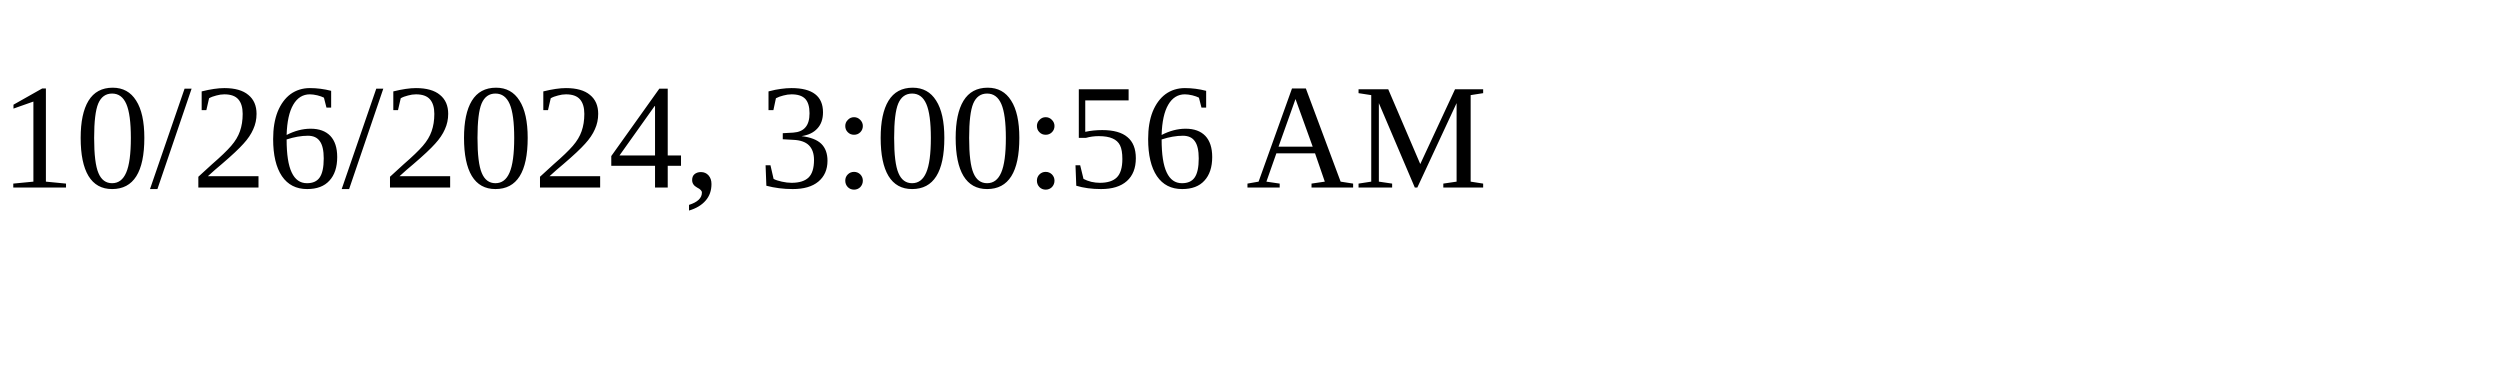
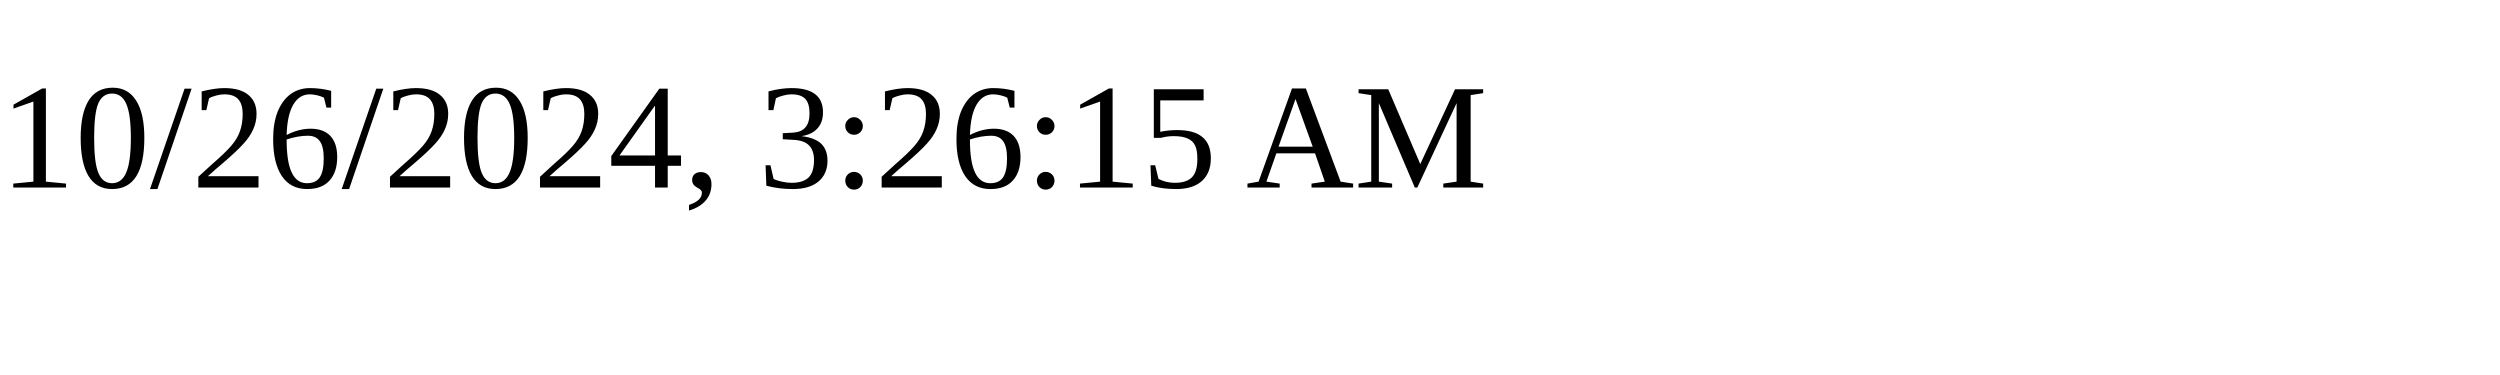
<svg xmlns="http://www.w3.org/2000/svg" height="30" width="200">
-   <text x="0" y="15">10/26/2024, 3:00:56 AM</text>
+   <text x="0" y="15">10/26/2024, 3:26:15 AM</text>
</svg>
